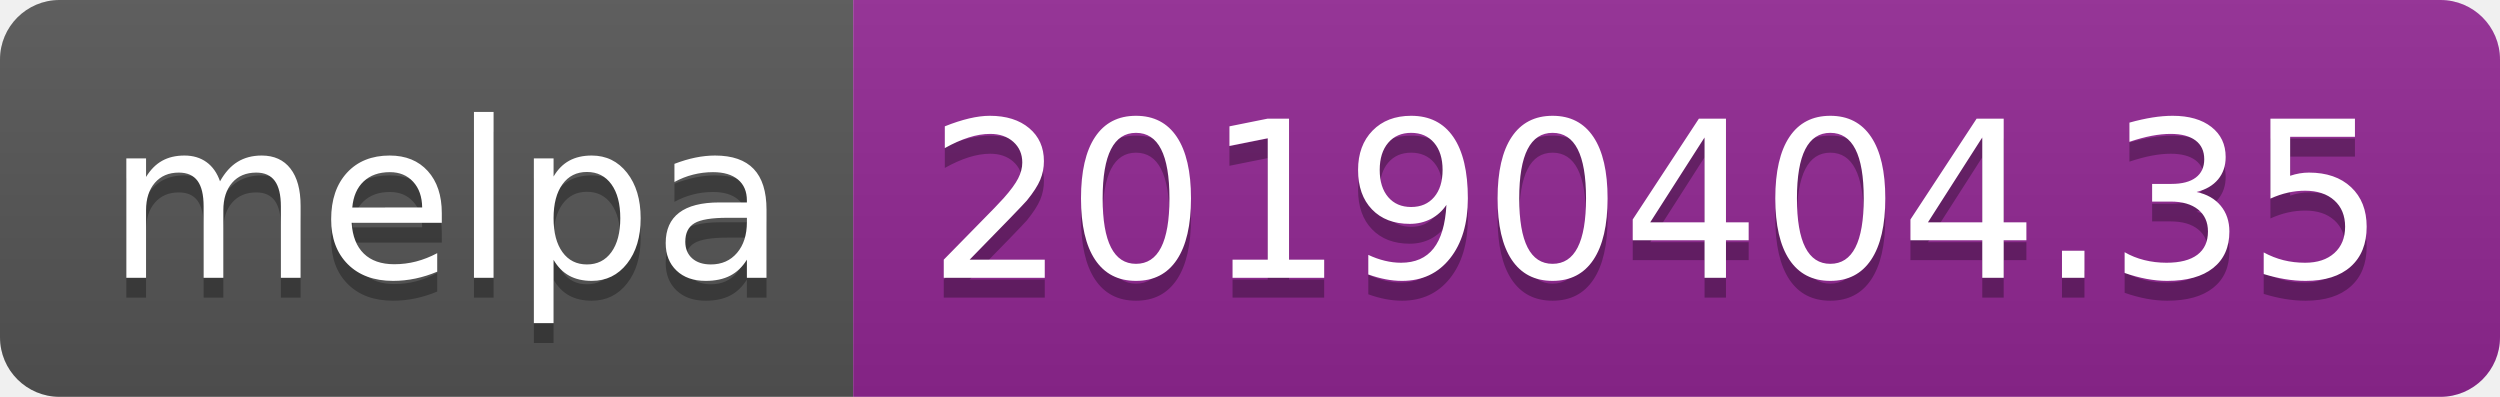
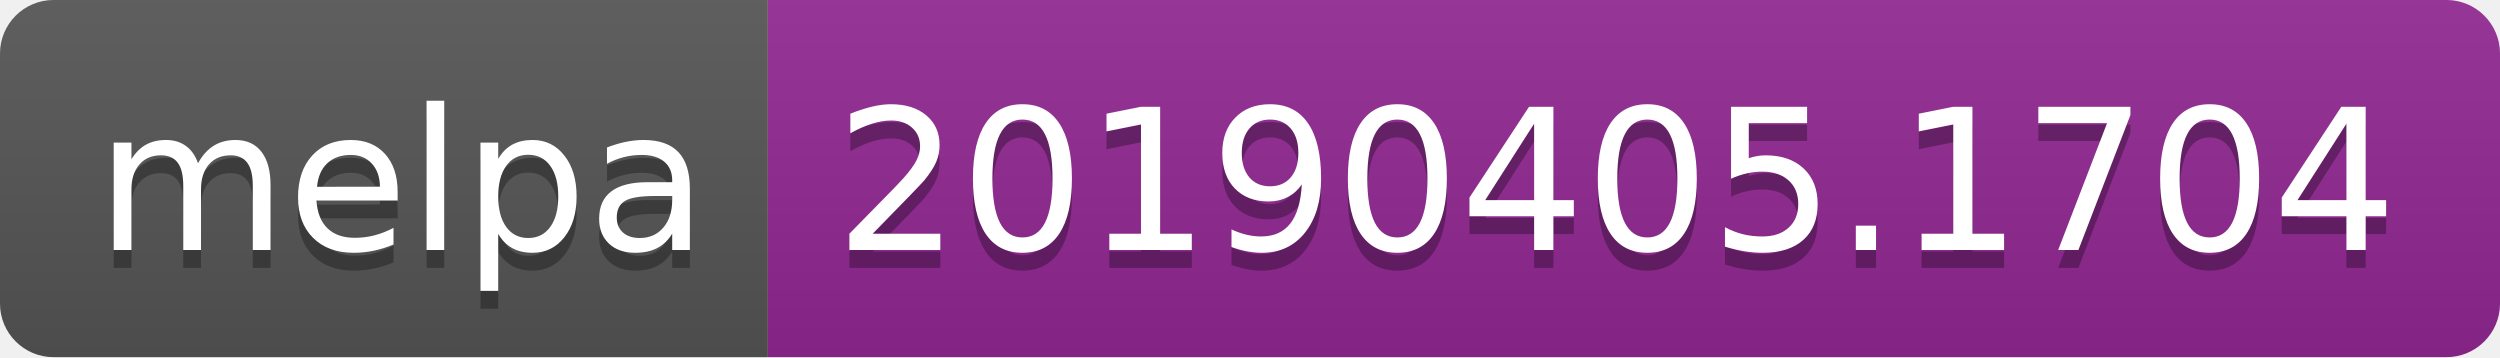
- <svg xmlns="http://www.w3.org/2000/svg" width="126" height="20">
+ <svg xmlns="http://www.w3.org/2000/svg" width="140" height="20">
  <linearGradient id="b" x2="0" y2="100%">
    <stop offset="0" stop-color="#bbb" stop-opacity=".1" />
    <stop offset="1" stop-opacity=".1" />
  </linearGradient>
  <clipPath id="a">
-     <rect width="126" height="20" rx="3" fill="#fff" />
+     <rect width="140" height="20" rx="3" fill="#fff" />
  </clipPath>
  <g clip-path="url(#a)">
    <path fill="#555" d="M0 0h43v20H0z" />
-     <path fill="#922793" d="M43 0h83v20H43z" />
-     <path fill="url(#b)" d="M0 0h126v20H0z" />
+     <path fill="#922793" d="M43 0h97v20H43z" />
+     <path fill="url(#b)" d="M0 0h140v20H0z" />
  </g>
  <g fill="#fff" text-anchor="middle" font-family="DejaVu Sans,Verdana,Geneva,sans-serif" font-size="110">
    <text x="225" y="150" fill="#010101" fill-opacity=".3" transform="scale(.1)" textLength="330">melpa</text>
    <text x="225" y="140" transform="scale(.1)" textLength="330">melpa</text>
-     <text x="835" y="150" fill="#010101" fill-opacity=".3" transform="scale(.1)" textLength="730">20190404.35</text>
-     <text x="835" y="140" transform="scale(.1)" textLength="730">20190404.35</text>
+     <text x="905" y="150" fill="#010101" fill-opacity=".3" transform="scale(.1)" textLength="870">20190405.1704</text>
+     <text x="905" y="140" transform="scale(.1)" textLength="870">20190405.1704</text>
  </g>
</svg>
